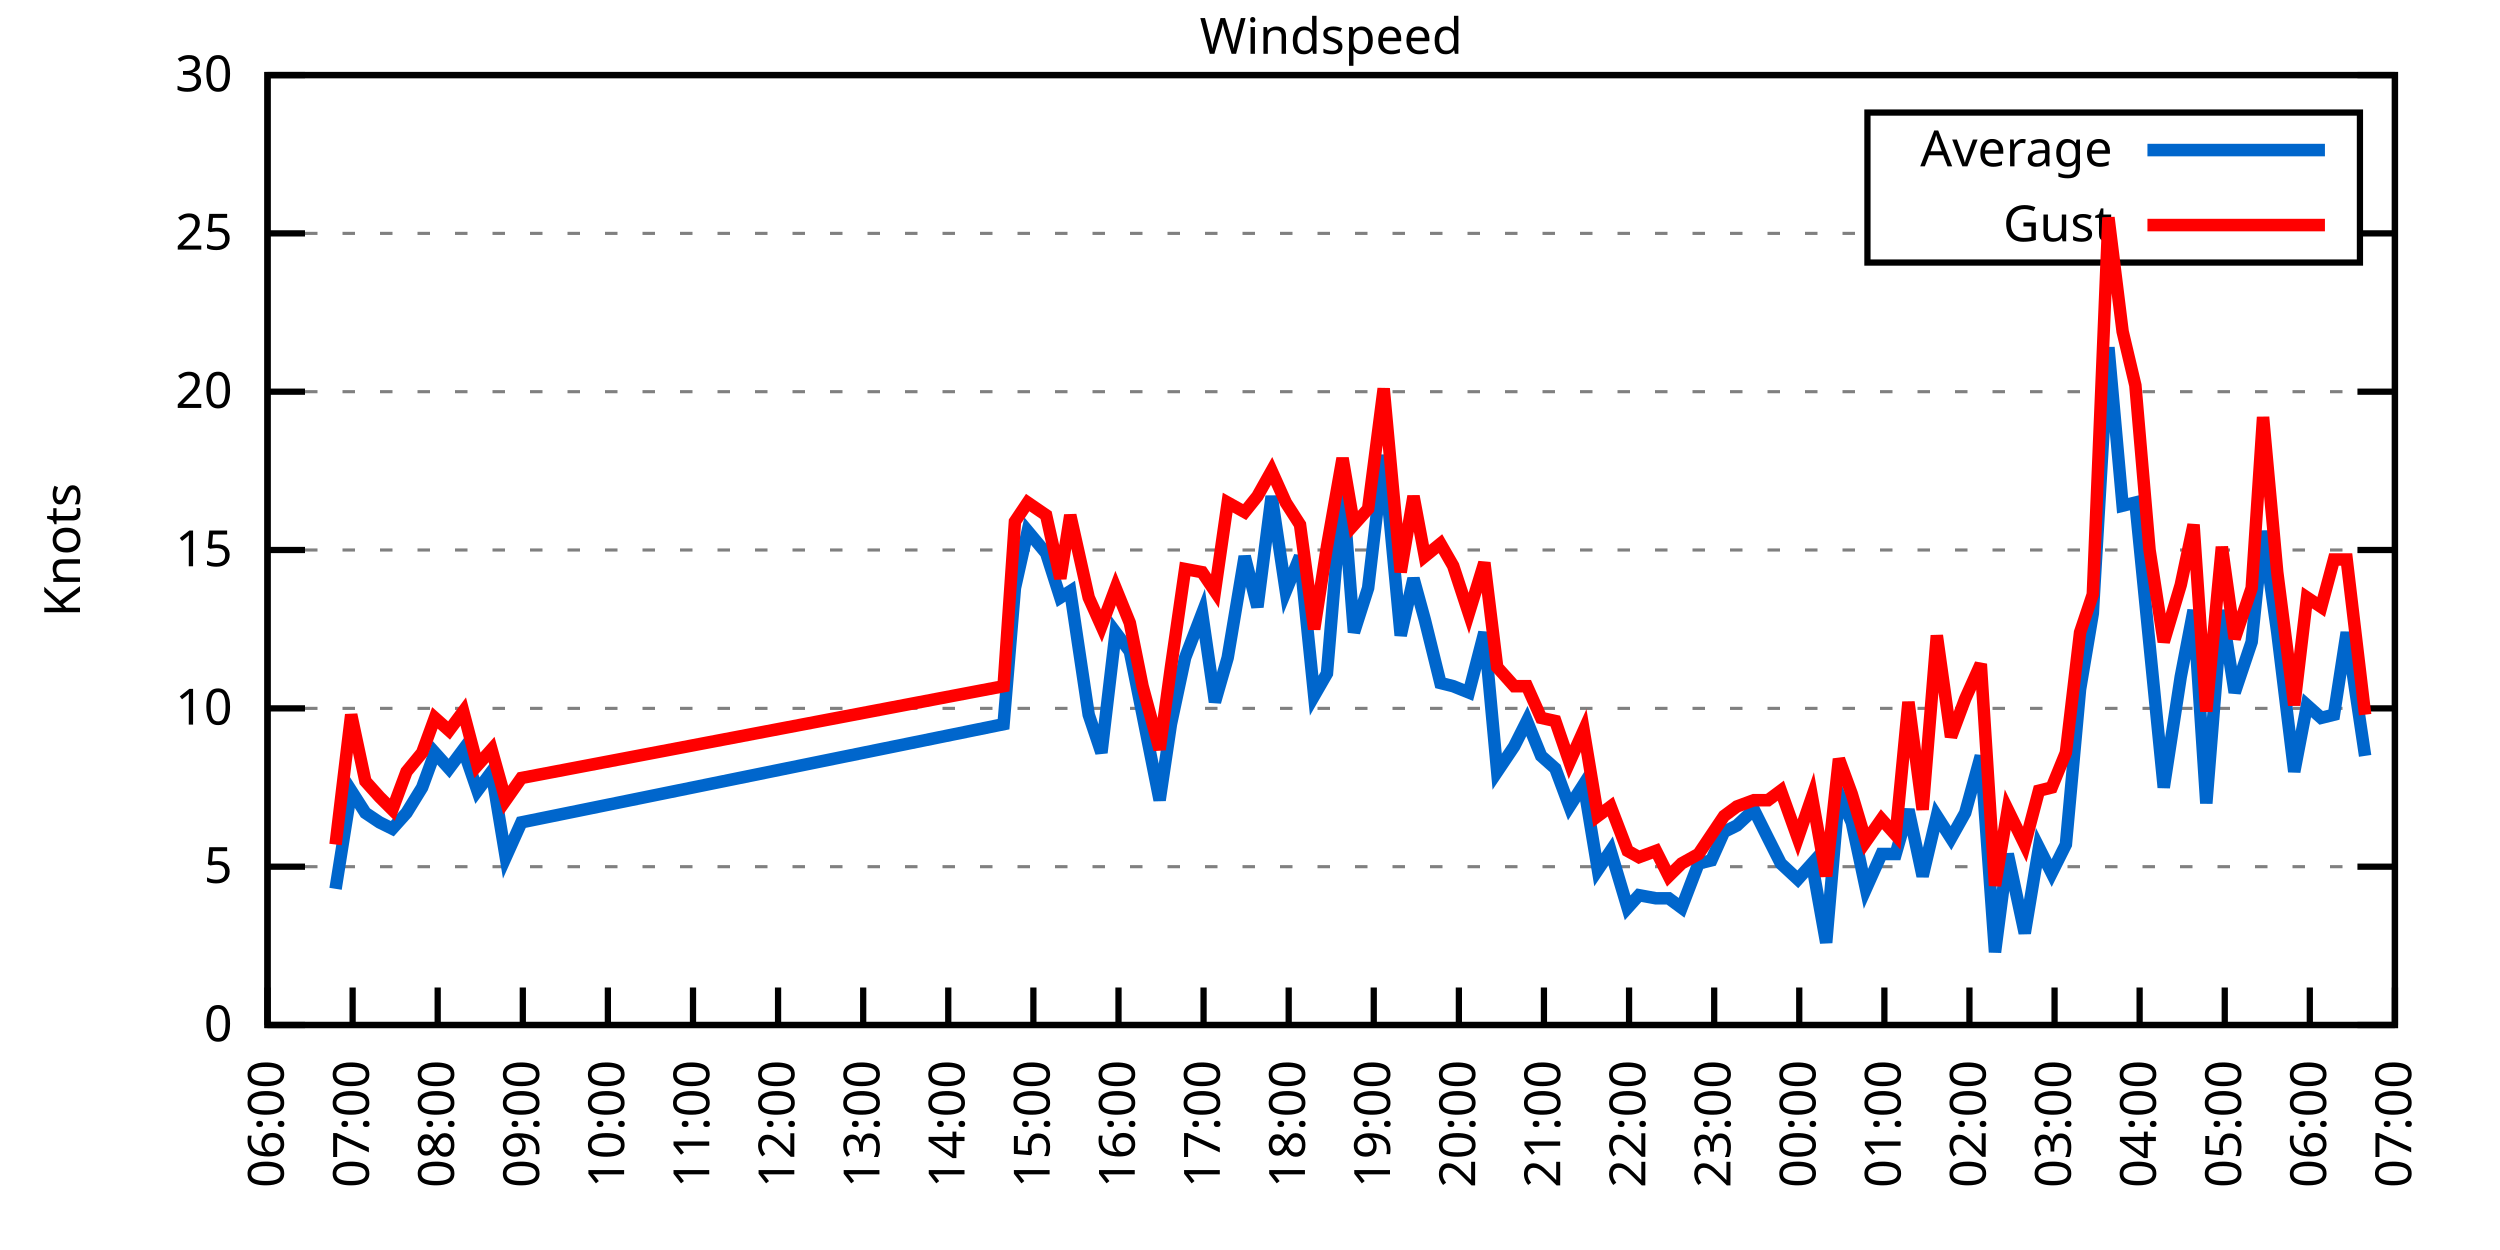
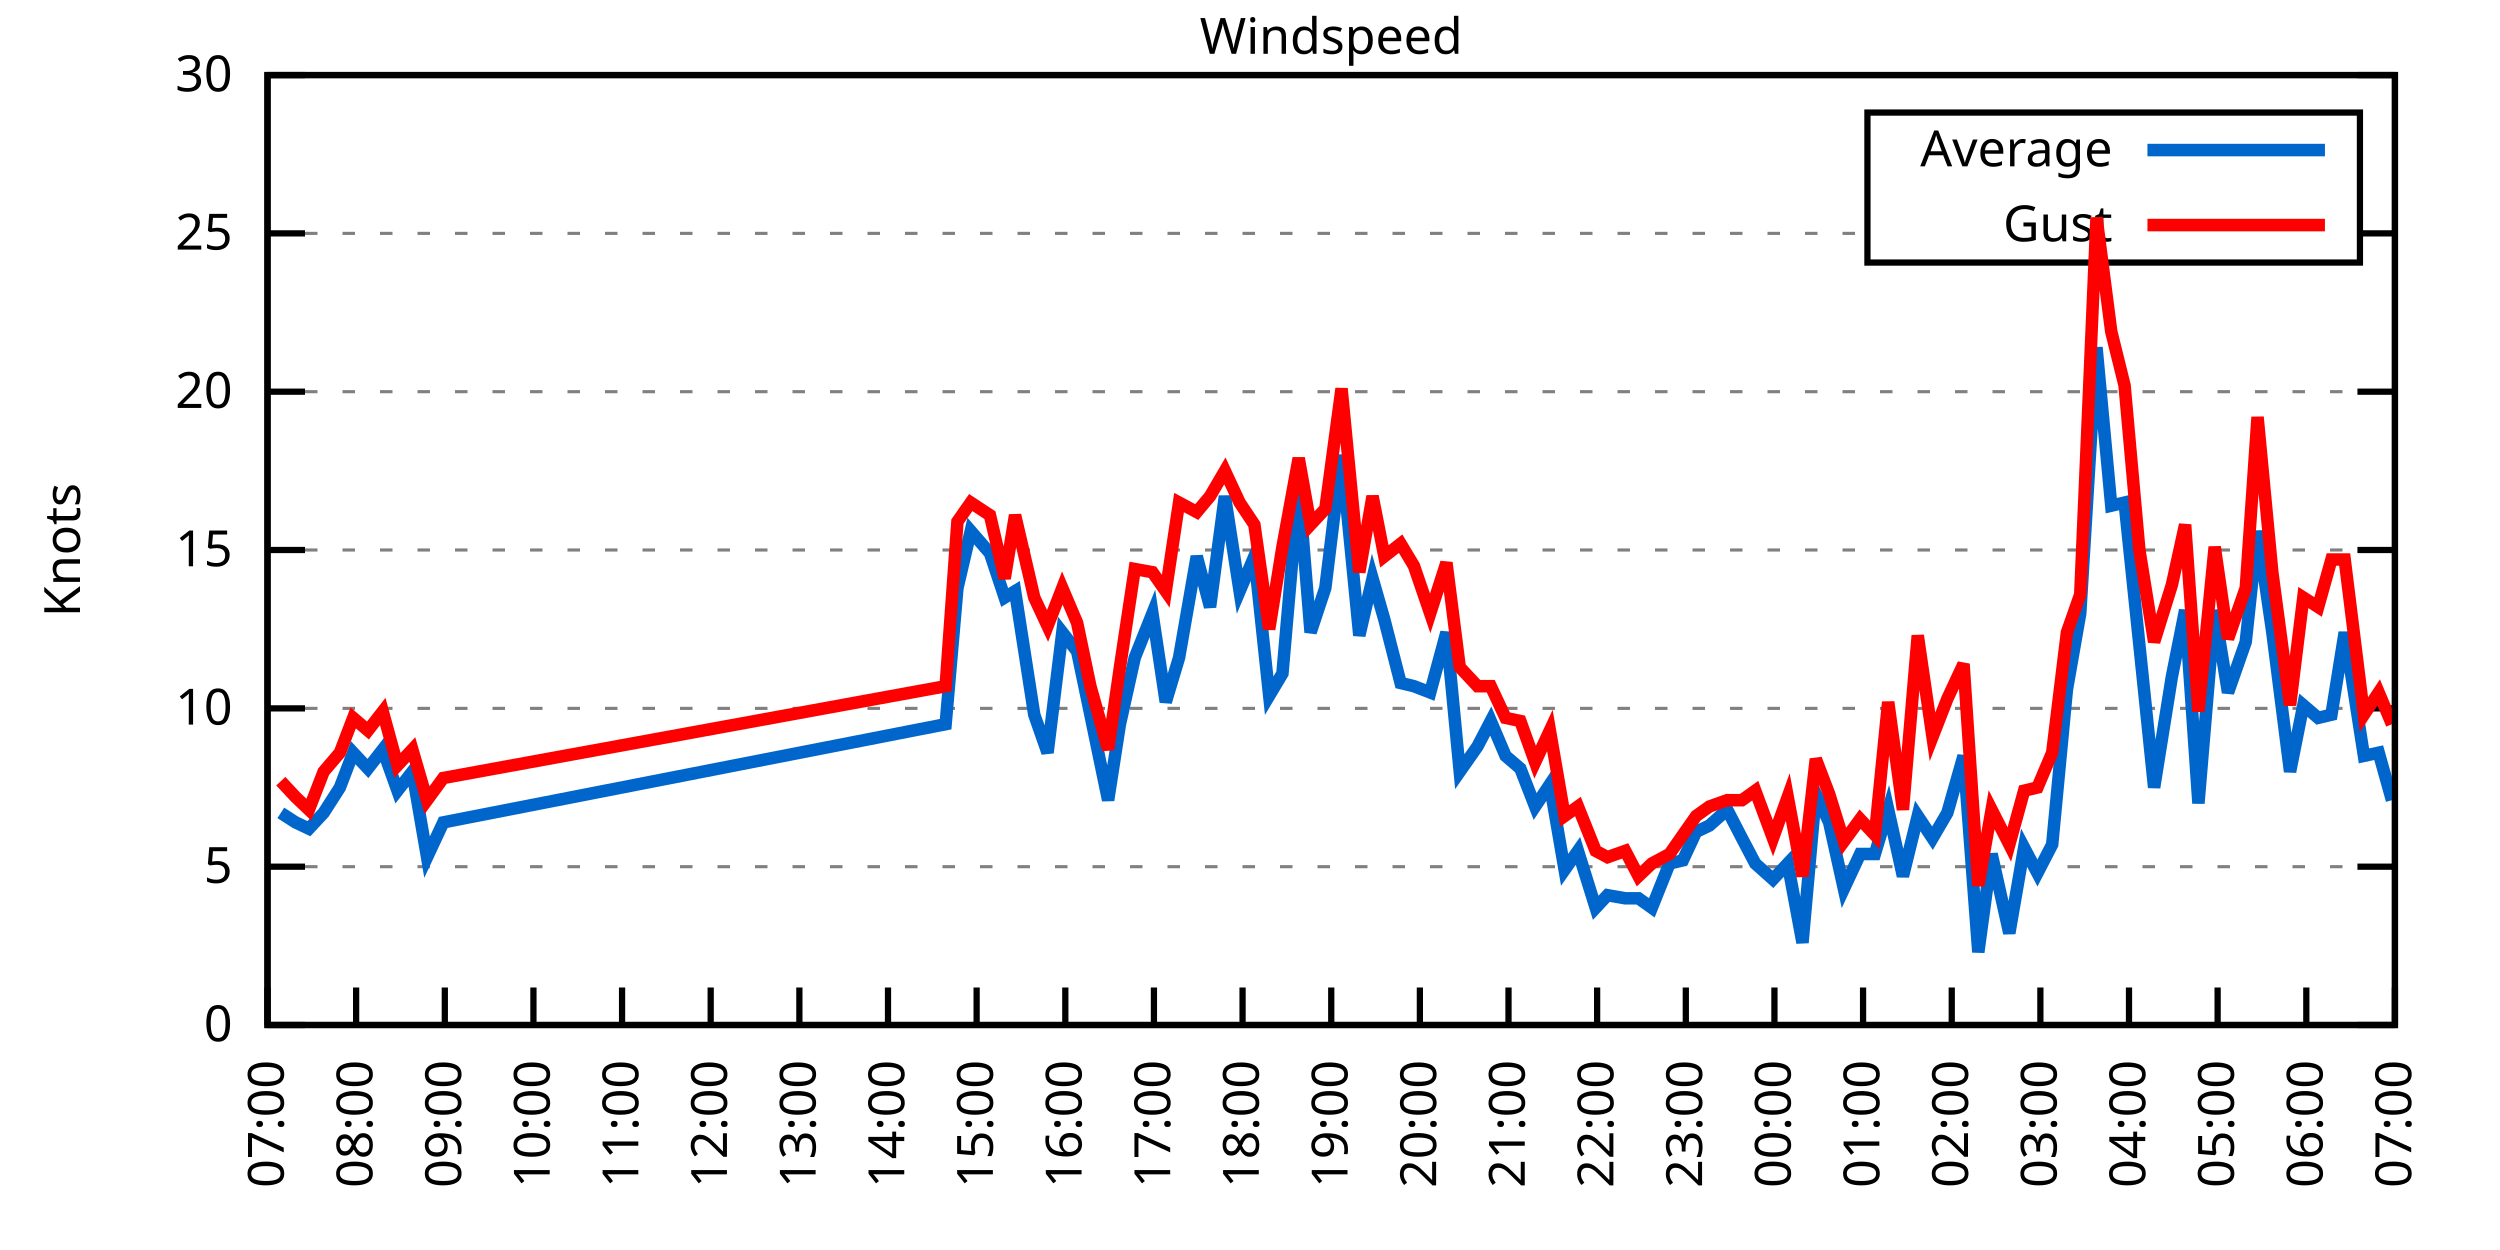
<svg xmlns="http://www.w3.org/2000/svg" xmlns:xlink="http://www.w3.org/1999/xlink" width="400" height="200" viewBox="0 0 400 200">
  <g id="gnuplot_canvas">
    <rect x="0" y="0" width="400" height="200" fill="none" />
    <defs>
      <circle id="gpDot" r="0.5" stroke-width="0.5" stroke="currentColor" />
      <path id="gpPt0" stroke-width="0.333" stroke="currentColor" d="M-1,0 h2 M0,-1 v2" />
      <path id="gpPt1" stroke-width="0.333" stroke="currentColor" d="M-1,-1 L1,1 M1,-1 L-1,1" />
      <path id="gpPt2" stroke-width="0.333" stroke="currentColor" d="M-1,0 L1,0 M0,-1 L0,1 M-1,-1 L1,1 M-1,1 L1,-1" />
      <rect id="gpPt3" stroke-width="0.333" stroke="currentColor" x="-1" y="-1" width="2" height="2" />
      <rect id="gpPt4" stroke-width="0.333" stroke="currentColor" fill="currentColor" x="-1" y="-1" width="2" height="2" />
      <circle id="gpPt5" stroke-width="0.333" stroke="currentColor" cx="0" cy="0" r="1" />
      <use xlink:href="#gpPt5" id="gpPt6" fill="currentColor" stroke="none" />
      <path id="gpPt7" stroke-width="0.333" stroke="currentColor" d="M0,-1.33 L-1.33,0.67 L1.33,0.67 z" />
      <use xlink:href="#gpPt7" id="gpPt8" fill="currentColor" stroke="none" />
      <use xlink:href="#gpPt7" id="gpPt9" stroke="currentColor" transform="rotate(180)" />
      <use xlink:href="#gpPt9" id="gpPt10" fill="currentColor" stroke="none" />
      <use xlink:href="#gpPt3" id="gpPt11" stroke="currentColor" transform="rotate(45)" />
      <use xlink:href="#gpPt11" id="gpPt12" fill="currentColor" stroke="none" />
      <path id="gpPt13" stroke-width="0.333" stroke="currentColor" d="M0,1.330 L1.265,0.411 L0.782,-1.067 L-0.782,-1.076 L-1.265,0.411 z" />
      <use xlink:href="#gpPt13" id="gpPt14" fill="currentColor" stroke="none" />
      <filter id="textbox" filterUnits="objectBoundingBox" x="0" y="0" height="1" width="1">
        <feFlood flood-color="white" flood-opacity="1" result="bgnd" />
        <feComposite in="SourceGraphic" in2="bgnd" operator="atop" />
      </filter>
      <filter id="greybox" filterUnits="objectBoundingBox" x="0" y="0" height="1" width="1">
        <feFlood flood-color="lightgrey" flood-opacity="1" result="grey" />
        <feComposite in="SourceGraphic" in2="grey" operator="atop" />
      </filter>
    </defs>
    <g fill="none" color="white" stroke="currentColor" stroke-width="1.00" stroke-linecap="butt" stroke-linejoin="miter">
</g>
    <g fill="none" color="black" stroke="currentColor" stroke-width="1.00" stroke-linecap="butt" stroke-linejoin="miter">
      <g stroke="none" shape-rendering="crispEdges">
        <polygon fill="rgb(255, 255, 255)" points="42.80,164.00 383.18,164.00 383.18,12.02 42.80,12.02 " />
      </g>
    </g>
    <g fill="none" color="black" stroke="currentColor" stroke-width="1.00" stroke-linecap="butt" stroke-linejoin="miter">
</g>
    <g fill="none" color="black" stroke="black" stroke-width="0.50" stroke-linecap="butt" stroke-linejoin="miter">
</g>
    <g fill="none" color="gray" stroke="currentColor" stroke-width="0.50" stroke-linecap="butt" stroke-linejoin="miter">
      <path stroke="gray" stroke-dasharray="2,4" class="gridline" d="M42.80,164.00 L383.19,164.00  " />
    </g>
    <g fill="none" color="gray" stroke="gray" stroke-width="1.00" stroke-linecap="butt" stroke-linejoin="miter">
</g>
    <g fill="none" color="black" stroke="currentColor" stroke-width="1.00" stroke-linecap="butt" stroke-linejoin="miter">
      <path stroke="black" d="M42.80,164.00 L48.80,164.00 M383.19,164.00 L377.19,164.00  " />
      <g transform="translate(37.20,166.60)" stroke="none" fill="black" font-family="Sans" font-size="8.00" text-anchor="end">
        <text>
          <tspan font-family="Sans"> 0</tspan>
        </text>
      </g>
    </g>
    <g fill="none" color="black" stroke="currentColor" stroke-width="1.00" stroke-linecap="butt" stroke-linejoin="miter">
</g>
    <g fill="none" color="black" stroke="black" stroke-width="0.50" stroke-linecap="butt" stroke-linejoin="miter">
</g>
    <g fill="none" color="gray" stroke="currentColor" stroke-width="0.50" stroke-linecap="butt" stroke-linejoin="miter">
      <path stroke="gray" stroke-dasharray="2,4" class="gridline" d="M42.80,138.67 L383.19,138.67  " />
    </g>
    <g fill="none" color="gray" stroke="gray" stroke-width="1.00" stroke-linecap="butt" stroke-linejoin="miter">
</g>
    <g fill="none" color="black" stroke="currentColor" stroke-width="1.00" stroke-linecap="butt" stroke-linejoin="miter">
      <path stroke="black" d="M42.80,138.67 L48.80,138.67 M383.19,138.67 L377.19,138.67  " />
      <g transform="translate(37.20,141.27)" stroke="none" fill="black" font-family="Sans" font-size="8.00" text-anchor="end">
        <text>
          <tspan font-family="Sans"> 5</tspan>
        </text>
      </g>
    </g>
    <g fill="none" color="black" stroke="currentColor" stroke-width="1.00" stroke-linecap="butt" stroke-linejoin="miter">
</g>
    <g fill="none" color="black" stroke="black" stroke-width="0.50" stroke-linecap="butt" stroke-linejoin="miter">
</g>
    <g fill="none" color="gray" stroke="currentColor" stroke-width="0.50" stroke-linecap="butt" stroke-linejoin="miter">
      <path stroke="gray" stroke-dasharray="2,4" class="gridline" d="M42.80,113.34 L383.19,113.34  " />
    </g>
    <g fill="none" color="gray" stroke="gray" stroke-width="1.00" stroke-linecap="butt" stroke-linejoin="miter">
</g>
    <g fill="none" color="black" stroke="currentColor" stroke-width="1.00" stroke-linecap="butt" stroke-linejoin="miter">
      <path stroke="black" d="M42.80,113.34 L48.80,113.34 M383.19,113.34 L377.19,113.34  " />
      <g transform="translate(37.20,115.94)" stroke="none" fill="black" font-family="Sans" font-size="8.00" text-anchor="end">
        <text>
          <tspan font-family="Sans"> 10</tspan>
        </text>
      </g>
    </g>
    <g fill="none" color="black" stroke="currentColor" stroke-width="1.00" stroke-linecap="butt" stroke-linejoin="miter">
</g>
    <g fill="none" color="black" stroke="black" stroke-width="0.50" stroke-linecap="butt" stroke-linejoin="miter">
</g>
    <g fill="none" color="gray" stroke="currentColor" stroke-width="0.50" stroke-linecap="butt" stroke-linejoin="miter">
      <path stroke="gray" stroke-dasharray="2,4" class="gridline" d="M42.80,88.00 L383.19,88.00  " />
    </g>
    <g fill="none" color="gray" stroke="gray" stroke-width="1.00" stroke-linecap="butt" stroke-linejoin="miter">
</g>
    <g fill="none" color="black" stroke="currentColor" stroke-width="1.00" stroke-linecap="butt" stroke-linejoin="miter">
      <path stroke="black" d="M42.80,88.00 L48.80,88.00 M383.19,88.00 L377.19,88.00  " />
      <g transform="translate(37.20,90.60)" stroke="none" fill="black" font-family="Sans" font-size="8.00" text-anchor="end">
        <text>
          <tspan font-family="Sans"> 15</tspan>
        </text>
      </g>
    </g>
    <g fill="none" color="black" stroke="currentColor" stroke-width="1.00" stroke-linecap="butt" stroke-linejoin="miter">
</g>
    <g fill="none" color="black" stroke="black" stroke-width="0.50" stroke-linecap="butt" stroke-linejoin="miter">
</g>
    <g fill="none" color="gray" stroke="currentColor" stroke-width="0.50" stroke-linecap="butt" stroke-linejoin="miter">
      <path stroke="gray" stroke-dasharray="2,4" class="gridline" d="M42.80,62.67 L383.19,62.67  " />
    </g>
    <g fill="none" color="gray" stroke="gray" stroke-width="1.00" stroke-linecap="butt" stroke-linejoin="miter">
</g>
    <g fill="none" color="black" stroke="currentColor" stroke-width="1.00" stroke-linecap="butt" stroke-linejoin="miter">
      <path stroke="black" d="M42.80,62.67 L48.80,62.67 M383.19,62.67 L377.19,62.67  " />
      <g transform="translate(37.20,65.27)" stroke="none" fill="black" font-family="Sans" font-size="8.00" text-anchor="end">
        <text>
          <tspan font-family="Sans"> 20</tspan>
        </text>
      </g>
    </g>
    <g fill="none" color="black" stroke="currentColor" stroke-width="1.00" stroke-linecap="butt" stroke-linejoin="miter">
</g>
    <g fill="none" color="black" stroke="black" stroke-width="0.50" stroke-linecap="butt" stroke-linejoin="miter">
</g>
    <g fill="none" color="gray" stroke="currentColor" stroke-width="0.50" stroke-linecap="butt" stroke-linejoin="miter">
      <path stroke="gray" stroke-dasharray="2,4" class="gridline" d="M42.80,37.34 L298.79,37.34 M377.59,37.34 L383.19,37.34  " />
    </g>
    <g fill="none" color="gray" stroke="gray" stroke-width="1.00" stroke-linecap="butt" stroke-linejoin="miter">
</g>
    <g fill="none" color="black" stroke="currentColor" stroke-width="1.00" stroke-linecap="butt" stroke-linejoin="miter">
      <path stroke="black" d="M42.80,37.34 L48.80,37.34 M383.19,37.34 L377.19,37.34  " />
      <g transform="translate(37.20,39.94)" stroke="none" fill="black" font-family="Sans" font-size="8.00" text-anchor="end">
        <text>
          <tspan font-family="Sans"> 25</tspan>
        </text>
      </g>
    </g>
    <g fill="none" color="black" stroke="currentColor" stroke-width="1.00" stroke-linecap="butt" stroke-linejoin="miter">
</g>
    <g fill="none" color="black" stroke="black" stroke-width="0.50" stroke-linecap="butt" stroke-linejoin="miter">
</g>
    <g fill="none" color="gray" stroke="currentColor" stroke-width="0.50" stroke-linecap="butt" stroke-linejoin="miter">
      <path stroke="gray" stroke-dasharray="2,4" class="gridline" d="M42.80,12.01 L383.19,12.01  " />
    </g>
    <g fill="none" color="gray" stroke="gray" stroke-width="1.00" stroke-linecap="butt" stroke-linejoin="miter">
</g>
    <g fill="none" color="black" stroke="currentColor" stroke-width="1.00" stroke-linecap="butt" stroke-linejoin="miter">
      <path stroke="black" d="M42.80,12.01 L48.80,12.01 M383.19,12.01 L377.19,12.01  " />
      <g transform="translate(37.20,14.61)" stroke="none" fill="black" font-family="Sans" font-size="8.00" text-anchor="end">
        <text>
          <tspan font-family="Sans"> 30</tspan>
        </text>
      </g>
    </g>
    <g fill="none" color="black" stroke="currentColor" stroke-width="1.00" stroke-linecap="butt" stroke-linejoin="miter">
      <path stroke="black" d="M42.80,164.00 L42.80,158.00  " />
      <g transform="translate(45.40,169.60) rotate(270.00)" stroke="none" fill="black" font-family="Sans" font-size="8.00" text-anchor="end">
        <text>
-           <tspan font-family="Sans">06:00</tspan>
-         </text>
-       </g>
-     </g>
-     <g fill="none" color="black" stroke="currentColor" stroke-width="1.00" stroke-linecap="butt" stroke-linejoin="miter">
-       <path stroke="black" d="M56.42,164.00 L56.42,158.00  " />
-       <g transform="translate(59.02,169.60) rotate(270.00)" stroke="none" fill="black" font-family="Sans" font-size="8.00" text-anchor="end">
-         <text>
          <tspan font-family="Sans">07:00</tspan>
        </text>
      </g>
    </g>
    <g fill="none" color="black" stroke="currentColor" stroke-width="1.00" stroke-linecap="butt" stroke-linejoin="miter">
-       <path stroke="black" d="M70.03,164.00 L70.03,158.00  " />
-       <g transform="translate(72.63,169.60) rotate(270.00)" stroke="none" fill="black" font-family="Sans" font-size="8.00" text-anchor="end">
+       <path stroke="black" d="M56.98,164.00 L56.98,158.00  " />
+       <g transform="translate(59.58,169.60) rotate(270.00)" stroke="none" fill="black" font-family="Sans" font-size="8.00" text-anchor="end">
        <text>
          <tspan font-family="Sans">08:00</tspan>
        </text>
      </g>
    </g>
    <g fill="none" color="black" stroke="currentColor" stroke-width="1.00" stroke-linecap="butt" stroke-linejoin="miter">
-       <path stroke="black" d="M83.65,164.00 L83.65,158.00  " />
-       <g transform="translate(86.25,169.60) rotate(270.00)" stroke="none" fill="black" font-family="Sans" font-size="8.00" text-anchor="end">
+       <path stroke="black" d="M71.17,164.00 L71.17,158.00  " />
+       <g transform="translate(73.77,169.60) rotate(270.00)" stroke="none" fill="black" font-family="Sans" font-size="8.00" text-anchor="end">
        <text>
          <tspan font-family="Sans">09:00</tspan>
        </text>
      </g>
    </g>
    <g fill="none" color="black" stroke="currentColor" stroke-width="1.00" stroke-linecap="butt" stroke-linejoin="miter">
-       <path stroke="black" d="M97.26,164.00 L97.26,158.00  " />
-       <g transform="translate(99.86,169.60) rotate(270.00)" stroke="none" fill="black" font-family="Sans" font-size="8.00" text-anchor="end">
+       <path stroke="black" d="M85.35,164.00 L85.35,158.00  " />
+       <g transform="translate(87.95,169.60) rotate(270.00)" stroke="none" fill="black" font-family="Sans" font-size="8.00" text-anchor="end">
        <text>
          <tspan font-family="Sans">10:00</tspan>
        </text>
      </g>
    </g>
    <g fill="none" color="black" stroke="currentColor" stroke-width="1.00" stroke-linecap="butt" stroke-linejoin="miter">
-       <path stroke="black" d="M110.88,164.00 L110.88,158.00  " />
-       <g transform="translate(113.48,169.60) rotate(270.00)" stroke="none" fill="black" font-family="Sans" font-size="8.00" text-anchor="end">
+       <path stroke="black" d="M99.53,164.00 L99.53,158.00  " />
+       <g transform="translate(102.13,169.60) rotate(270.00)" stroke="none" fill="black" font-family="Sans" font-size="8.00" text-anchor="end">
        <text>
          <tspan font-family="Sans">11:00</tspan>
        </text>
      </g>
    </g>
    <g fill="none" color="black" stroke="currentColor" stroke-width="1.00" stroke-linecap="butt" stroke-linejoin="miter">
-       <path stroke="black" d="M124.49,164.00 L124.49,158.00  " />
-       <g transform="translate(127.09,169.60) rotate(270.00)" stroke="none" fill="black" font-family="Sans" font-size="8.00" text-anchor="end">
+       <path stroke="black" d="M113.71,164.00 L113.71,158.00  " />
+       <g transform="translate(116.31,169.60) rotate(270.00)" stroke="none" fill="black" font-family="Sans" font-size="8.00" text-anchor="end">
        <text>
          <tspan font-family="Sans">12:00</tspan>
        </text>
      </g>
    </g>
    <g fill="none" color="black" stroke="currentColor" stroke-width="1.00" stroke-linecap="butt" stroke-linejoin="miter">
-       <path stroke="black" d="M138.11,164.00 L138.11,158.00  " />
-       <g transform="translate(140.71,169.60) rotate(270.00)" stroke="none" fill="black" font-family="Sans" font-size="8.00" text-anchor="end">
+       <path stroke="black" d="M127.90,164.00 L127.90,158.00  " />
+       <g transform="translate(130.50,169.60) rotate(270.00)" stroke="none" fill="black" font-family="Sans" font-size="8.00" text-anchor="end">
        <text>
          <tspan font-family="Sans">13:00</tspan>
        </text>
      </g>
    </g>
    <g fill="none" color="black" stroke="currentColor" stroke-width="1.00" stroke-linecap="butt" stroke-linejoin="miter">
-       <path stroke="black" d="M151.72,164.00 L151.72,158.00  " />
-       <g transform="translate(154.32,169.60) rotate(270.00)" stroke="none" fill="black" font-family="Sans" font-size="8.00" text-anchor="end">
+       <path stroke="black" d="M142.08,164.00 L142.08,158.00  " />
+       <g transform="translate(144.68,169.60) rotate(270.00)" stroke="none" fill="black" font-family="Sans" font-size="8.00" text-anchor="end">
        <text>
          <tspan font-family="Sans">14:00</tspan>
        </text>
      </g>
    </g>
    <g fill="none" color="black" stroke="currentColor" stroke-width="1.00" stroke-linecap="butt" stroke-linejoin="miter">
-       <path stroke="black" d="M165.34,164.00 L165.34,158.00  " />
-       <g transform="translate(167.94,169.60) rotate(270.00)" stroke="none" fill="black" font-family="Sans" font-size="8.00" text-anchor="end">
+       <path stroke="black" d="M156.26,164.00 L156.26,158.00  " />
+       <g transform="translate(158.86,169.60) rotate(270.00)" stroke="none" fill="black" font-family="Sans" font-size="8.00" text-anchor="end">
        <text>
          <tspan font-family="Sans">15:00</tspan>
        </text>
      </g>
    </g>
    <g fill="none" color="black" stroke="currentColor" stroke-width="1.00" stroke-linecap="butt" stroke-linejoin="miter">
-       <path stroke="black" d="M178.96,164.00 L178.96,158.00  " />
-       <g transform="translate(181.56,169.60) rotate(270.00)" stroke="none" fill="black" font-family="Sans" font-size="8.00" text-anchor="end">
+       <path stroke="black" d="M170.45,164.00 L170.45,158.00  " />
+       <g transform="translate(173.05,169.60) rotate(270.00)" stroke="none" fill="black" font-family="Sans" font-size="8.00" text-anchor="end">
        <text>
          <tspan font-family="Sans">16:00</tspan>
        </text>
      </g>
    </g>
    <g fill="none" color="black" stroke="currentColor" stroke-width="1.00" stroke-linecap="butt" stroke-linejoin="miter">
-       <path stroke="black" d="M192.57,164.00 L192.57,158.00  " />
-       <g transform="translate(195.17,169.60) rotate(270.00)" stroke="none" fill="black" font-family="Sans" font-size="8.00" text-anchor="end">
+       <path stroke="black" d="M184.63,164.00 L184.63,158.00  " />
+       <g transform="translate(187.23,169.60) rotate(270.00)" stroke="none" fill="black" font-family="Sans" font-size="8.00" text-anchor="end">
        <text>
          <tspan font-family="Sans">17:00</tspan>
        </text>
      </g>
    </g>
    <g fill="none" color="black" stroke="currentColor" stroke-width="1.00" stroke-linecap="butt" stroke-linejoin="miter">
-       <path stroke="black" d="M206.19,164.00 L206.19,158.00  " />
-       <g transform="translate(208.79,169.60) rotate(270.00)" stroke="none" fill="black" font-family="Sans" font-size="8.00" text-anchor="end">
+       <path stroke="black" d="M198.81,164.00 L198.81,158.00  " />
+       <g transform="translate(201.41,169.60) rotate(270.00)" stroke="none" fill="black" font-family="Sans" font-size="8.00" text-anchor="end">
        <text>
          <tspan font-family="Sans">18:00</tspan>
        </text>
      </g>
    </g>
    <g fill="none" color="black" stroke="currentColor" stroke-width="1.00" stroke-linecap="butt" stroke-linejoin="miter">
-       <path stroke="black" d="M219.80,164.00 L219.80,158.00  " />
-       <g transform="translate(222.40,169.60) rotate(270.00)" stroke="none" fill="black" font-family="Sans" font-size="8.00" text-anchor="end">
+       <path stroke="black" d="M213.00,164.00 L213.00,158.00  " />
+       <g transform="translate(215.60,169.60) rotate(270.00)" stroke="none" fill="black" font-family="Sans" font-size="8.00" text-anchor="end">
        <text>
          <tspan font-family="Sans">19:00</tspan>
        </text>
      </g>
    </g>
    <g fill="none" color="black" stroke="currentColor" stroke-width="1.00" stroke-linecap="butt" stroke-linejoin="miter">
-       <path stroke="black" d="M233.42,164.00 L233.42,158.00  " />
-       <g transform="translate(236.02,169.60) rotate(270.00)" stroke="none" fill="black" font-family="Sans" font-size="8.00" text-anchor="end">
+       <path stroke="black" d="M227.18,164.00 L227.18,158.00  " />
+       <g transform="translate(229.78,169.60) rotate(270.00)" stroke="none" fill="black" font-family="Sans" font-size="8.00" text-anchor="end">
        <text>
          <tspan font-family="Sans">20:00</tspan>
        </text>
      </g>
    </g>
    <g fill="none" color="black" stroke="currentColor" stroke-width="1.00" stroke-linecap="butt" stroke-linejoin="miter">
-       <path stroke="black" d="M247.03,164.00 L247.03,158.00  " />
-       <g transform="translate(249.63,169.60) rotate(270.00)" stroke="none" fill="black" font-family="Sans" font-size="8.00" text-anchor="end">
+       <path stroke="black" d="M241.36,164.00 L241.36,158.00  " />
+       <g transform="translate(243.96,169.60) rotate(270.00)" stroke="none" fill="black" font-family="Sans" font-size="8.00" text-anchor="end">
        <text>
          <tspan font-family="Sans">21:00</tspan>
        </text>
      </g>
    </g>
    <g fill="none" color="black" stroke="currentColor" stroke-width="1.00" stroke-linecap="butt" stroke-linejoin="miter">
-       <path stroke="black" d="M260.65,164.00 L260.65,158.00  " />
-       <g transform="translate(263.25,169.60) rotate(270.00)" stroke="none" fill="black" font-family="Sans" font-size="8.00" text-anchor="end">
+       <path stroke="black" d="M255.54,164.00 L255.54,158.00  " />
+       <g transform="translate(258.14,169.60) rotate(270.00)" stroke="none" fill="black" font-family="Sans" font-size="8.00" text-anchor="end">
        <text>
          <tspan font-family="Sans">22:00</tspan>
        </text>
      </g>
    </g>
    <g fill="none" color="black" stroke="currentColor" stroke-width="1.00" stroke-linecap="butt" stroke-linejoin="miter">
-       <path stroke="black" d="M274.27,164.00 L274.27,158.00  " />
-       <g transform="translate(276.87,169.60) rotate(270.00)" stroke="none" fill="black" font-family="Sans" font-size="8.00" text-anchor="end">
+       <path stroke="black" d="M269.73,164.00 L269.73,158.00  " />
+       <g transform="translate(272.33,169.60) rotate(270.00)" stroke="none" fill="black" font-family="Sans" font-size="8.00" text-anchor="end">
        <text>
          <tspan font-family="Sans">23:00</tspan>
        </text>
      </g>
    </g>
    <g fill="none" color="black" stroke="currentColor" stroke-width="1.00" stroke-linecap="butt" stroke-linejoin="miter">
-       <path stroke="black" d="M287.88,164.00 L287.88,158.00  " />
-       <g transform="translate(290.48,169.60) rotate(270.00)" stroke="none" fill="black" font-family="Sans" font-size="8.00" text-anchor="end">
+       <path stroke="black" d="M283.91,164.00 L283.91,158.00  " />
+       <g transform="translate(286.51,169.60) rotate(270.00)" stroke="none" fill="black" font-family="Sans" font-size="8.00" text-anchor="end">
        <text>
          <tspan font-family="Sans">00:00</tspan>
        </text>
      </g>
    </g>
    <g fill="none" color="black" stroke="currentColor" stroke-width="1.00" stroke-linecap="butt" stroke-linejoin="miter">
-       <path stroke="black" d="M301.50,164.00 L301.50,158.00  " />
-       <g transform="translate(304.10,169.60) rotate(270.00)" stroke="none" fill="black" font-family="Sans" font-size="8.00" text-anchor="end">
+       <path stroke="black" d="M298.09,164.00 L298.09,158.00  " />
+       <g transform="translate(300.69,169.60) rotate(270.00)" stroke="none" fill="black" font-family="Sans" font-size="8.00" text-anchor="end">
        <text>
          <tspan font-family="Sans">01:00</tspan>
        </text>
      </g>
    </g>
    <g fill="none" color="black" stroke="currentColor" stroke-width="1.00" stroke-linecap="butt" stroke-linejoin="miter">
-       <path stroke="black" d="M315.11,164.00 L315.11,158.00  " />
-       <g transform="translate(317.71,169.60) rotate(270.00)" stroke="none" fill="black" font-family="Sans" font-size="8.00" text-anchor="end">
+       <path stroke="black" d="M312.28,164.00 L312.28,158.00  " />
+       <g transform="translate(314.88,169.60) rotate(270.00)" stroke="none" fill="black" font-family="Sans" font-size="8.00" text-anchor="end">
        <text>
          <tspan font-family="Sans">02:00</tspan>
        </text>
      </g>
    </g>
    <g fill="none" color="black" stroke="currentColor" stroke-width="1.00" stroke-linecap="butt" stroke-linejoin="miter">
-       <path stroke="black" d="M328.73,164.00 L328.73,158.00  " />
-       <g transform="translate(331.33,169.60) rotate(270.00)" stroke="none" fill="black" font-family="Sans" font-size="8.00" text-anchor="end">
+       <path stroke="black" d="M326.46,164.00 L326.46,158.00  " />
+       <g transform="translate(329.06,169.60) rotate(270.00)" stroke="none" fill="black" font-family="Sans" font-size="8.00" text-anchor="end">
        <text>
          <tspan font-family="Sans">03:00</tspan>
        </text>
      </g>
    </g>
    <g fill="none" color="black" stroke="currentColor" stroke-width="1.00" stroke-linecap="butt" stroke-linejoin="miter">
-       <path stroke="black" d="M342.34,164.00 L342.34,158.00  " />
-       <g transform="translate(344.94,169.60) rotate(270.00)" stroke="none" fill="black" font-family="Sans" font-size="8.00" text-anchor="end">
+       <path stroke="black" d="M340.64,164.00 L340.64,158.00  " />
+       <g transform="translate(343.24,169.60) rotate(270.00)" stroke="none" fill="black" font-family="Sans" font-size="8.00" text-anchor="end">
        <text>
          <tspan font-family="Sans">04:00</tspan>
        </text>
      </g>
    </g>
    <g fill="none" color="black" stroke="currentColor" stroke-width="1.00" stroke-linecap="butt" stroke-linejoin="miter">
-       <path stroke="black" d="M355.96,164.00 L355.96,158.00  " />
-       <g transform="translate(358.56,169.60) rotate(270.00)" stroke="none" fill="black" font-family="Sans" font-size="8.00" text-anchor="end">
+       <path stroke="black" d="M354.82,164.00 L354.82,158.00  " />
+       <g transform="translate(357.42,169.60) rotate(270.00)" stroke="none" fill="black" font-family="Sans" font-size="8.00" text-anchor="end">
        <text>
          <tspan font-family="Sans">05:00</tspan>
        </text>
      </g>
    </g>
    <g fill="none" color="black" stroke="currentColor" stroke-width="1.00" stroke-linecap="butt" stroke-linejoin="miter">
-       <path stroke="black" d="M369.57,164.00 L369.57,158.00  " />
-       <g transform="translate(372.17,169.60) rotate(270.00)" stroke="none" fill="black" font-family="Sans" font-size="8.00" text-anchor="end">
+       <path stroke="black" d="M369.01,164.00 L369.01,158.00  " />
+       <g transform="translate(371.61,169.60) rotate(270.00)" stroke="none" fill="black" font-family="Sans" font-size="8.00" text-anchor="end">
        <text>
          <tspan font-family="Sans">06:00</tspan>
        </text>
      </g>
    </g>
    <g fill="none" color="black" stroke="currentColor" stroke-width="1.00" stroke-linecap="butt" stroke-linejoin="miter">
      <path stroke="black" d="M383.19,164.00 L383.19,158.00  " />
      <g transform="translate(385.79,169.60) rotate(270.00)" stroke="none" fill="black" font-family="Sans" font-size="8.00" text-anchor="end">
        <text>
          <tspan font-family="Sans">07:00</tspan>
        </text>
      </g>
    </g>
    <g fill="none" color="black" stroke="currentColor" stroke-width="1.00" stroke-linecap="butt" stroke-linejoin="miter">
</g>
    <g fill="none" color="black" stroke="currentColor" stroke-width="1.00" stroke-linecap="butt" stroke-linejoin="miter">
      <path stroke="black" d="M42.80,12.01 L42.80,164.00 L383.19,164.00 L383.19,12.01 L42.80,12.01 Z  " />
    </g>
    <g fill="none" color="black" stroke="currentColor" stroke-width="1.00" stroke-linecap="butt" stroke-linejoin="miter">
</g>
    <g fill="none" color="black" stroke="currentColor" stroke-width="1.00" stroke-linecap="butt" stroke-linejoin="miter">
      <path stroke="black" d="M298.79,42.01 L298.79,18.01 L377.59,18.01 L377.59,42.01 L298.79,42.01 Z  " />
    </g>
    <g id="Windspeed_plot_1">
      <g fill="none" color="white" stroke="black" stroke-width="2.00" stroke-linecap="butt" stroke-linejoin="miter">
</g>
      <g fill="none" color="black" stroke="currentColor" stroke-width="2.00" stroke-linecap="butt" stroke-linejoin="miter">
        <g transform="translate(337.99,26.61)" stroke="none" fill="black" font-family="Sans" font-size="8.00" text-anchor="end">
          <text>
            <tspan font-family="Sans">Average</tspan>
          </text>
        </g>
      </g>
      <g fill="none" color="black" stroke="currentColor" stroke-width="2.00" stroke-linecap="butt" stroke-linejoin="miter">
-         <path stroke="rgb(  0, 102, 204)" d="M343.59,24.01 L371.99,24.01 M53.69,142.21 L56.19,126.51 L58.46,130.06 L60.73,131.58 L62.77,132.59 L65.04,130.06   L67.54,126.00 L69.58,120.43 L71.85,122.96 L74.12,119.92 L76.39,126.51 L78.65,123.47 L80.92,137.15 L83.42,131.58   L160.57,115.87 L162.39,94.08 L164.43,84.97 L167.38,88.51 L169.65,95.60 L171.24,94.59 L174.19,114.35 L176.23,120.43   L178.50,101.18 L180.77,104.22 L182.81,114.35 L185.54,128.03 L187.35,115.87 L189.62,105.23 L192.34,98.14 L194.39,112.32   L196.43,105.23 L199.15,89.02 L201.19,97.12 L203.46,79.39 L205.73,94.59 L208.00,89.02 L210.27,111.31 L212.31,107.76   L214.81,77.87 L216.63,101.18 L218.90,94.08 L221.39,72.81 L224.11,101.68 L226.16,92.56 L227.97,99.15 L230.47,109.28   L232.51,109.79 L235.01,110.80 L237.50,101.18 L239.55,123.47 L242.27,119.42 L244.31,115.36 L246.58,120.94 L248.85,122.96   L251.12,129.04 L253.39,125.50 L255.66,139.17 L257.70,136.14 L260.42,145.25 L262.24,143.23 L264.96,143.73 L267.00,143.73   L269.05,145.25 L271.77,138.16 L273.81,137.66 L275.85,133.10 L277.90,132.08 L280.62,129.55 L282.89,134.11 L284.93,138.16   L287.65,140.69 L289.92,138.16 L292.19,150.83 L294.23,127.02 L296.28,131.58 L298.55,142.21 L301.04,136.64 L303.31,136.64   L305.35,129.55 L307.62,140.19 L309.89,130.56 L312.16,134.11 L314.43,130.06 L316.93,120.94 L319.20,152.35 L321.24,136.64   L323.96,149.31 L326.23,135.63 L328.27,139.68 L330.54,135.12 L332.81,110.30 L334.85,98.14 L337.35,55.58 L339.62,80.91   L341.66,80.41 L343.93,103.20 L346.20,126.00 L348.92,108.27 L350.97,97.63 L353.01,128.54 L355.50,97.63 L357.55,110.80   L360.27,102.70 L362.09,84.97 L364.36,101.18 L367.08,123.47 L369.12,112.83 L371.39,114.86 L373.43,114.35 L375.47,101.18   L378.42,120.94  " />
+         <path stroke="rgb(  0, 102, 204)" d="M343.59,24.01 L371.99,24.01 M44.93,130.06 L47.29,131.58 L49.42,132.59 L51.78,130.06 L54.38,126.00 L56.51,120.43   L58.87,122.96 L61.24,119.92 L63.60,126.51 L65.97,123.47 L68.33,137.15 L70.93,131.58 L151.30,115.87 L153.19,94.08   L155.32,84.97 L158.39,88.51 L160.75,95.60 L162.41,94.59 L165.48,114.35 L167.61,120.43 L169.97,101.18 L172.34,104.22   L174.46,114.35 L177.30,128.03 L179.19,115.87 L181.56,105.23 L184.39,98.14 L186.52,112.32 L188.65,105.23 L191.48,89.02   L193.61,97.12 L195.98,79.39 L198.34,94.59 L200.70,89.02 L203.07,111.31 L205.19,107.76 L207.79,77.87 L209.69,101.18   L212.05,94.08 L214.65,72.81 L217.49,101.68 L219.61,92.56 L221.50,99.15 L224.10,109.28 L226.23,109.79 L228.83,110.80   L231.43,101.18 L233.56,123.47 L236.40,119.42 L238.52,115.36 L240.89,120.94 L243.25,122.96 L245.62,129.04 L247.98,125.50   L250.34,139.17 L252.47,136.14 L255.31,145.25 L257.20,143.23 L260.04,143.73 L262.16,143.73 L264.29,145.25 L267.13,138.16   L269.25,137.66 L271.38,133.10 L273.51,132.08 L276.35,129.55 L278.71,134.11 L280.84,138.16 L283.67,140.69 L286.04,138.16   L288.40,150.83 L290.53,127.02 L292.66,131.58 L295.02,142.21 L297.62,136.64 L299.98,136.64 L302.11,129.55 L304.47,140.19   L306.84,130.56 L309.20,134.11 L311.57,130.06 L314.17,120.94 L316.53,152.35 L318.66,136.64 L321.49,149.31 L323.86,135.63   L325.99,139.68 L328.35,135.12 L330.71,110.30 L332.84,98.14 L335.44,55.58 L337.80,80.91 L339.93,80.41 L342.30,103.20   L344.66,126.00 L347.50,108.27 L349.62,97.63 L351.75,128.54 L354.35,97.63 L356.48,110.80 L359.32,102.70 L361.21,84.97   L363.57,101.18 L366.41,123.47 L368.53,112.83 L370.90,114.86 L373.03,114.35 L375.15,101.18 L378.23,120.94 L380.59,120.43   L382.72,128.03  " />
      </g>
    </g>
    <g id="Windspeed_plot_2">
      <g fill="none" color="black" stroke="currentColor" stroke-width="2.00" stroke-linecap="butt" stroke-linejoin="miter">
        <g transform="translate(337.99,38.61)" stroke="none" fill="black" font-family="Sans" font-size="8.00" text-anchor="end">
          <text>
            <tspan font-family="Sans">Gust</tspan>
          </text>
        </g>
      </g>
      <g fill="none" color="black" stroke="currentColor" stroke-width="2.00" stroke-linecap="butt" stroke-linejoin="miter">
-         <path stroke="rgb(255,   0,   0)" d="M343.59,36.01 L371.99,36.01 M53.69,135.12 L56.19,114.35 L58.46,124.99 L60.73,127.52 L62.77,129.55 L65.04,123.47   L67.54,120.43 L69.58,114.86 L71.85,116.88 L74.12,113.84 L76.39,122.46 L78.65,119.92 L80.92,128.03 L83.42,124.48   L160.57,109.79 L162.39,83.45 L164.43,80.41 L167.38,82.43 L169.65,92.56 L171.24,82.43 L174.19,95.60 L176.23,100.16   L178.50,94.08 L180.77,99.66 L182.81,109.79 L185.54,119.92 L187.35,106.75 L189.62,91.04 L192.34,91.55 L194.39,94.59   L196.43,80.41 L199.15,81.93 L201.19,79.39 L203.46,75.34 L205.73,80.41 L208.00,83.95 L210.27,100.67 L212.31,87.50   L214.81,73.31 L216.63,83.95 L218.90,81.42 L221.39,62.17 L224.11,91.55 L226.16,79.39 L227.97,89.02 L230.47,86.99   L232.51,90.54 L235.01,98.14 L237.50,90.03 L239.55,106.75 L242.27,109.79 L244.31,109.79 L246.58,114.86 L248.85,115.36   L251.12,121.95 L253.39,116.88 L255.66,130.56 L257.70,129.04 L260.42,136.14 L262.24,137.15 L264.96,136.14 L267.00,140.19   L269.05,138.16 L271.77,136.64 L273.81,133.60 L275.85,130.56 L277.90,129.04 L280.62,128.03 L282.89,128.03 L284.93,126.51   L287.65,134.11 L289.92,127.52 L292.19,140.19 L294.23,121.44 L296.28,127.02 L298.55,134.62 L301.04,131.07 L303.31,133.60   L305.35,112.32 L307.62,129.55 L309.89,101.68 L312.16,117.90 L314.43,111.82 L316.93,106.24 L319.20,141.71 L321.24,129.55   L323.96,135.12 L326.23,126.51 L328.27,126.00 L330.54,120.43 L332.81,101.18 L334.85,95.10 L337.35,34.81 L339.62,53.05   L341.66,61.66 L343.93,88.00 L346.20,102.70 L348.92,93.58 L350.97,83.95 L353.01,113.84 L355.50,87.50 L357.55,102.19   L360.27,94.08 L362.09,66.73 L364.36,91.55 L367.08,112.83 L369.12,95.60 L371.39,97.12 L373.43,89.52 L375.47,89.52   L378.42,114.35  " />
+         <path stroke="rgb(255,   0,   0)" d="M343.59,36.01 L371.99,36.01 M44.93,124.99 L47.29,127.52 L49.42,129.55 L51.78,123.47 L54.38,120.43 L56.51,114.86   L58.87,116.88 L61.24,113.84 L63.60,122.46 L65.97,119.92 L68.33,128.03 L70.93,124.48 L151.30,109.79 L153.19,83.45   L155.32,80.41 L158.39,82.43 L160.75,92.56 L162.41,82.43 L165.48,95.60 L167.61,100.16 L169.97,94.08 L172.34,99.66   L174.46,109.79 L177.30,119.92 L179.19,106.75 L181.56,91.04 L184.39,91.55 L186.52,94.59 L188.65,80.41 L191.48,81.93   L193.61,79.39 L195.98,75.34 L198.34,80.41 L200.70,83.95 L203.07,100.67 L205.19,87.50 L207.79,73.31 L209.69,83.95   L212.05,81.42 L214.65,62.17 L217.49,91.55 L219.61,79.39 L221.50,89.02 L224.10,86.99 L226.23,90.54 L228.83,98.14   L231.43,90.03 L233.56,106.75 L236.40,109.79 L238.52,109.79 L240.89,114.86 L243.25,115.36 L245.62,121.95 L247.98,116.88   L250.34,130.56 L252.47,129.04 L255.31,136.14 L257.20,137.15 L260.04,136.14 L262.16,140.19 L264.29,138.16 L267.13,136.64   L269.25,133.60 L271.38,130.56 L273.51,129.04 L276.35,128.03 L278.71,128.03 L280.84,126.51 L283.67,134.11 L286.04,127.52   L288.40,140.19 L290.53,121.44 L292.66,127.02 L295.02,134.62 L297.62,131.07 L299.98,133.60 L302.11,112.32 L304.47,129.55   L306.84,101.68 L309.20,117.90 L311.57,111.82 L314.17,106.24 L316.53,141.71 L318.66,129.55 L321.49,135.12 L323.86,126.51   L325.99,126.00 L328.35,120.43 L330.71,101.18 L332.84,95.10 L335.44,34.81 L337.80,53.05 L339.93,61.66 L342.30,88.00   L344.66,102.70 L347.50,93.58 L349.62,83.95 L351.75,113.84 L354.35,87.50 L356.48,102.19 L359.32,94.08 L361.21,66.73   L363.57,91.55 L366.41,112.83 L368.53,95.60 L370.90,97.12 L373.03,89.52 L375.15,89.52 L378.23,114.35 L380.59,110.80   L382.72,115.87  " />
      </g>
    </g>
    <g fill="none" color="black" stroke="currentColor" stroke-width="2.00" stroke-linecap="butt" stroke-linejoin="miter">
</g>
    <g fill="none" color="black" stroke="black" stroke-width="1.00" stroke-linecap="butt" stroke-linejoin="miter">
</g>
    <g fill="none" color="black" stroke="currentColor" stroke-width="1.00" stroke-linecap="butt" stroke-linejoin="miter">
      <path stroke="black" d="M42.80,12.01 L42.80,164.00 L383.19,164.00 L383.19,12.01 L42.80,12.01 Z  " />
      <g transform="translate(12.80,88.01) rotate(270.00)" stroke="none" fill="black" font-family="Sans" font-size="8.00" text-anchor="middle">
        <text>
          <tspan font-family="Sans">Knots</tspan>
        </text>
      </g>
    </g>
    <g fill="none" color="black" stroke="currentColor" stroke-width="1.00" stroke-linecap="butt" stroke-linejoin="miter">
</g>
    <g fill="none" color="black" stroke="currentColor" stroke-width="1.00" stroke-linecap="butt" stroke-linejoin="miter">
      <g transform="translate(212.99,8.61)" stroke="none" fill="black" font-family="Sans" font-size="8.00" text-anchor="middle">
        <text>
          <tspan font-family="Sans">Windspeed</tspan>
        </text>
      </g>
    </g>
    <g fill="none" color="black" stroke="currentColor" stroke-width="1.00" stroke-linecap="butt" stroke-linejoin="miter">
</g>
  </g>
</svg>
